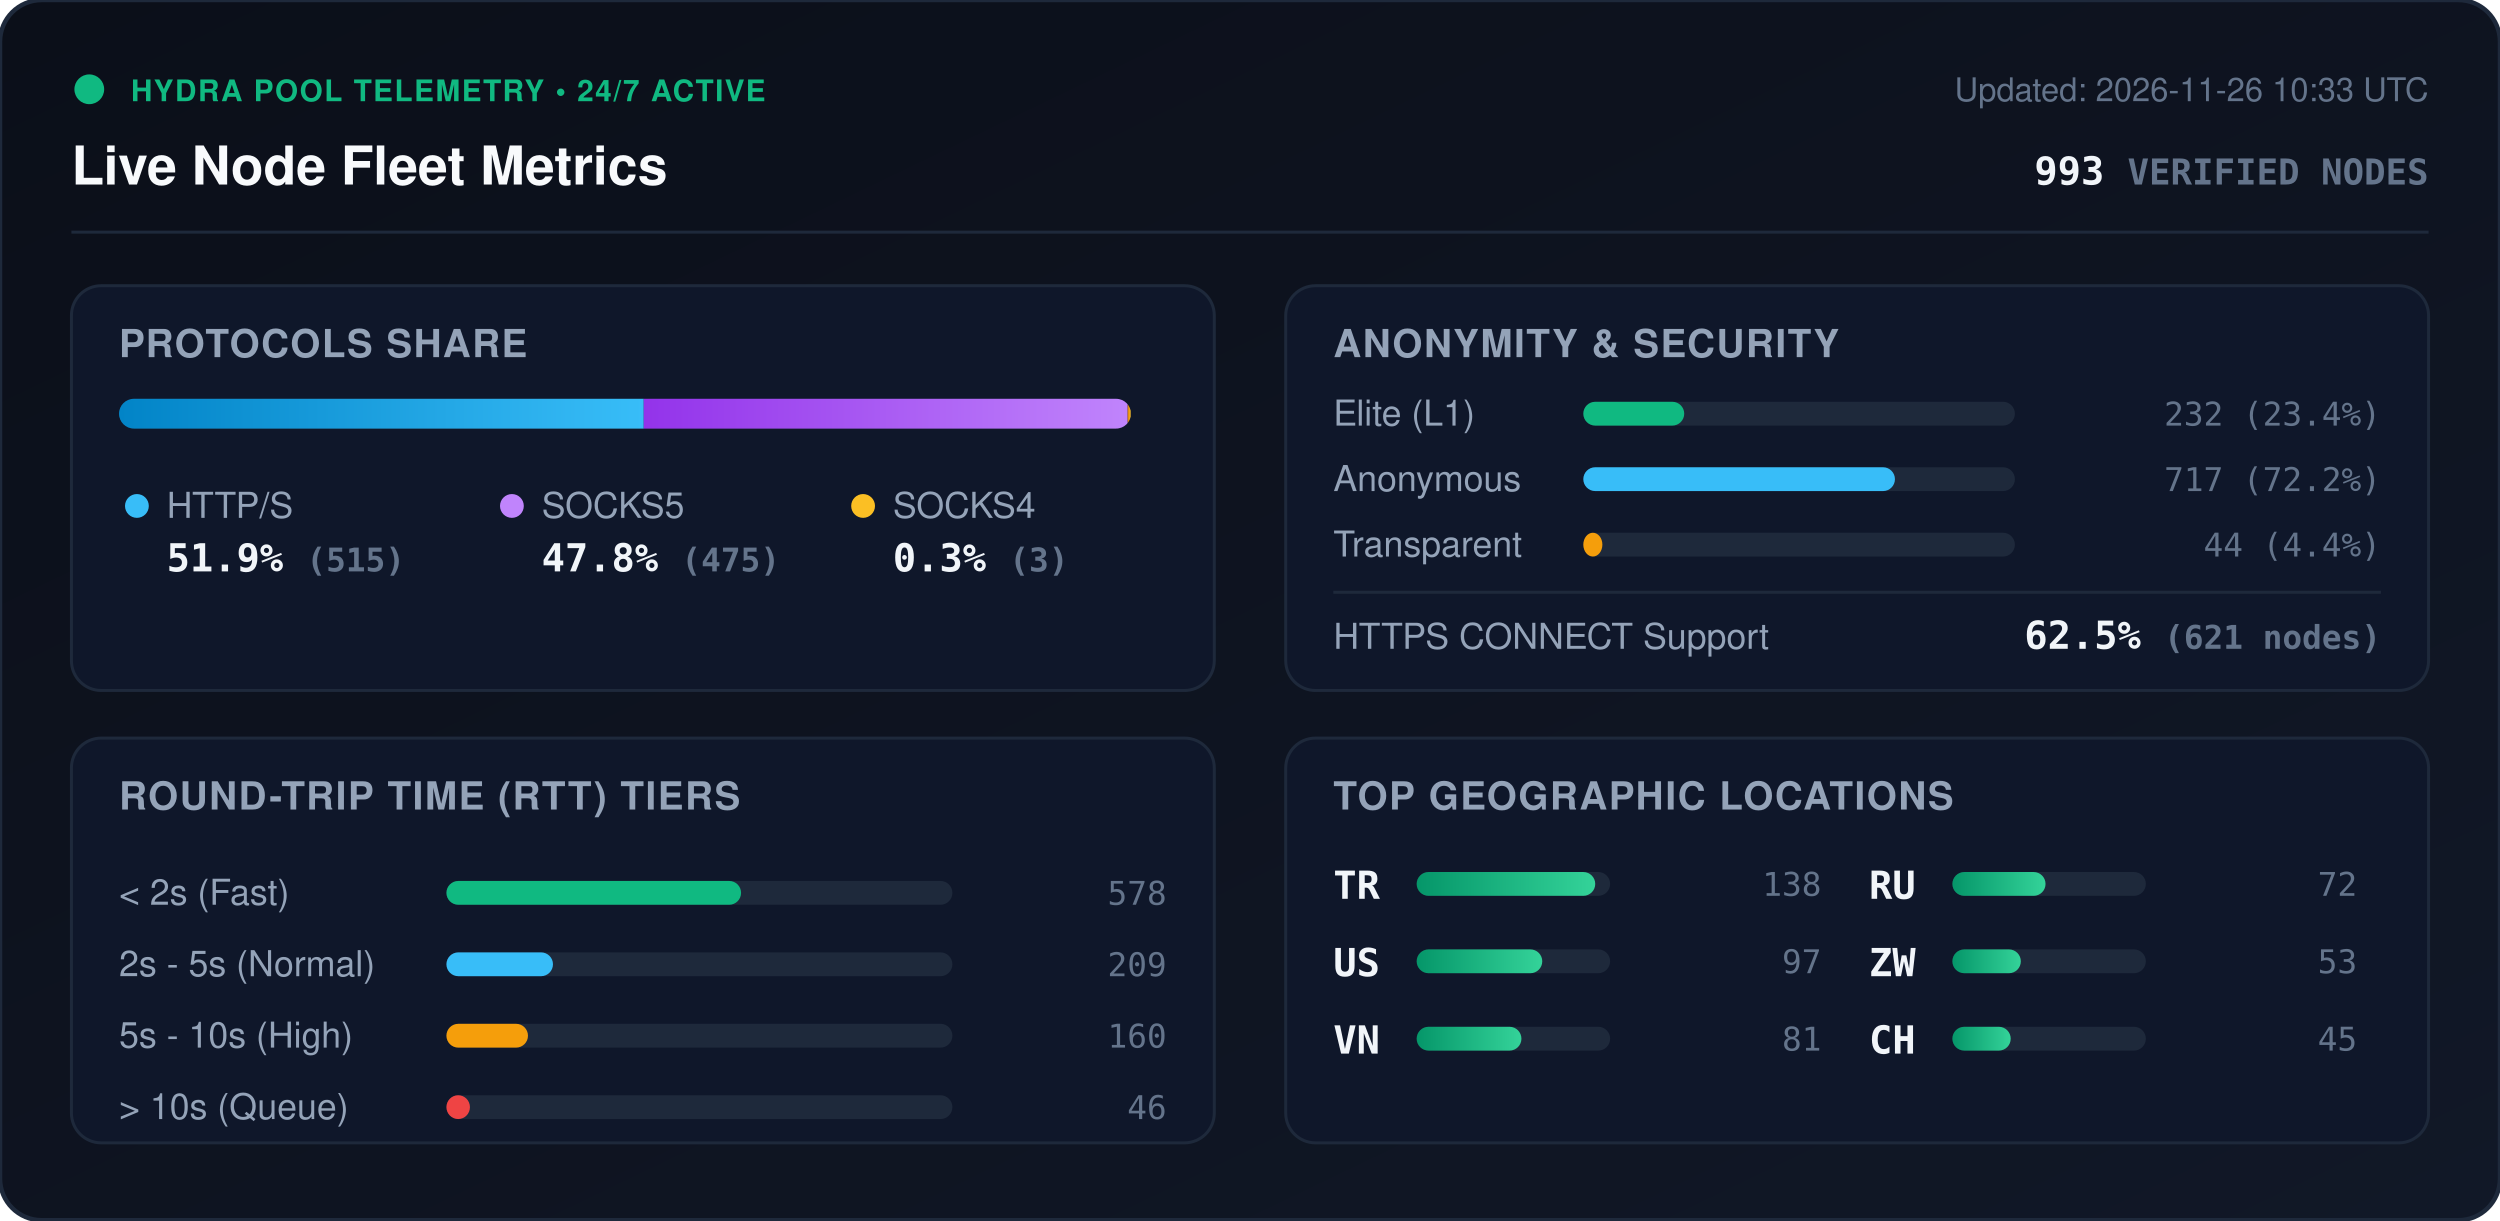
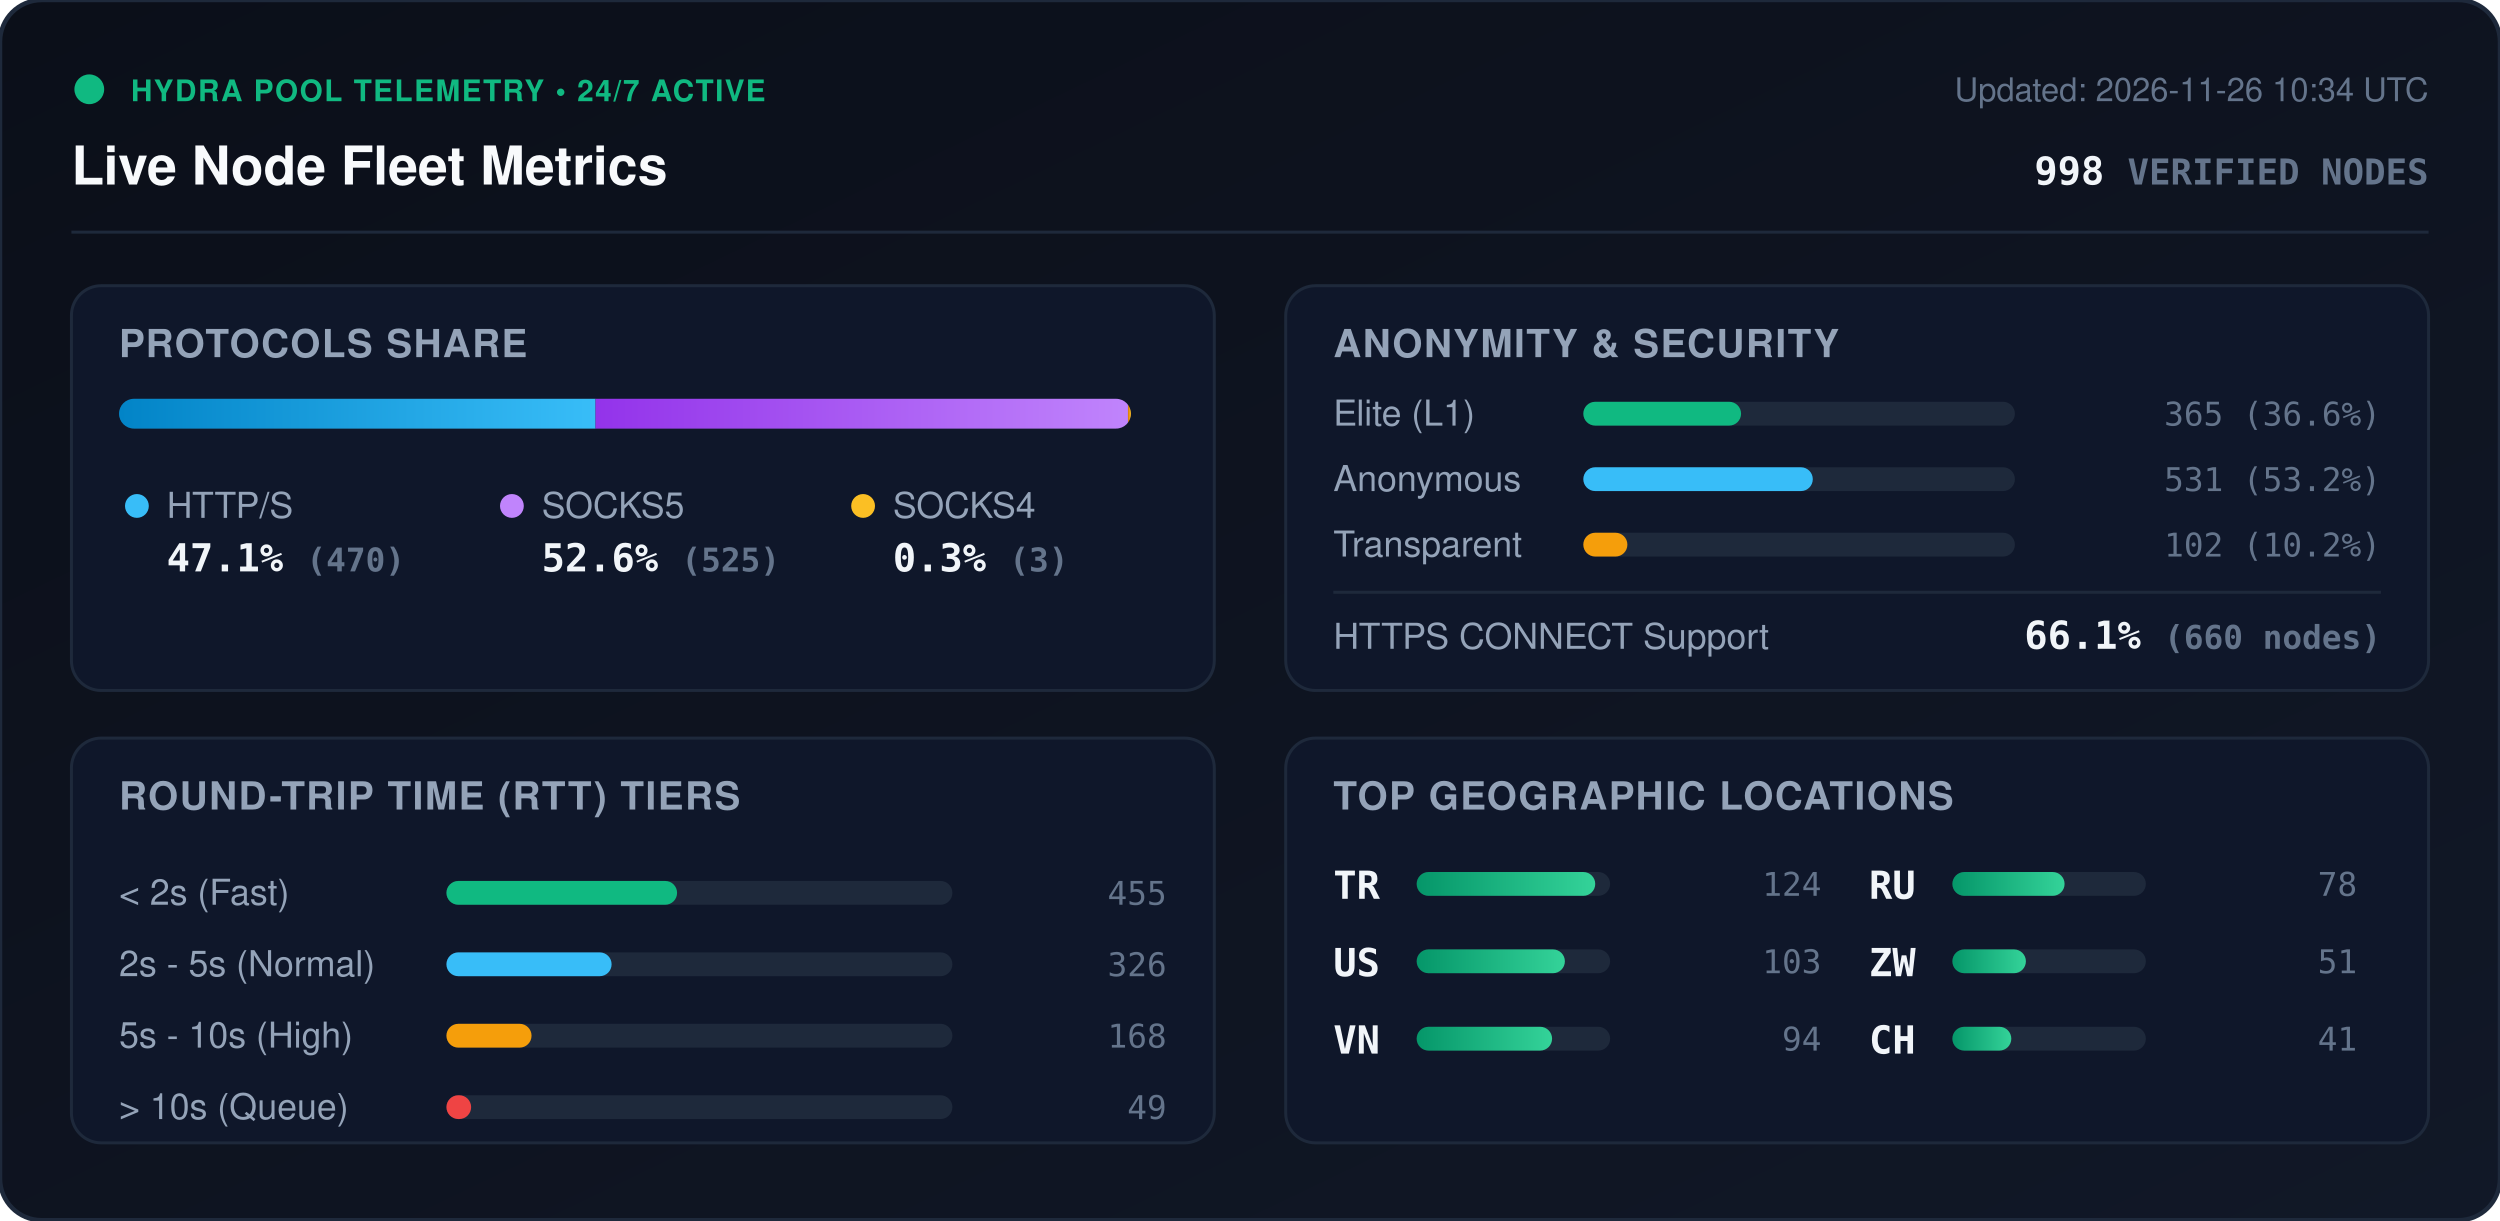
<svg xmlns="http://www.w3.org/2000/svg" viewBox="0 0 840 410" width="840" height="410" style="max-width: 100%; height: auto;">
  <defs>
    <linearGradient id="bg" x1="0%" y1="0%" x2="100%" y2="100%">
      <stop offset="0%" stop-color="#0b0f19" />
      <stop offset="100%" stop-color="#111827" />
    </linearGradient>
    <linearGradient id="bar-http" x1="0%" y1="0%" x2="100%" y2="0%">
      <stop offset="0%" stop-color="#0284c7" />
      <stop offset="100%" stop-color="#38bdf8" />
    </linearGradient>
    <linearGradient id="bar-socks5" x1="0%" y1="0%" x2="100%" y2="0%">
      <stop offset="0%" stop-color="#9333ea" />
      <stop offset="100%" stop-color="#c084fc" />
    </linearGradient>
    <linearGradient id="bar-socks4" x1="0%" y1="0%" x2="100%" y2="0%">
      <stop offset="0%" stop-color="#d97706" />
      <stop offset="100%" stop-color="#fbbf24" />
    </linearGradient>
    <linearGradient id="bar-green" x1="0%" y1="0%" x2="100%" y2="0%">
      <stop offset="0%" stop-color="#059669" />
      <stop offset="100%" stop-color="#34d399" />
    </linearGradient>
    <clipPath id="prog-track-clip">
      <rect width="340.0" height="10" rx="5" />
    </clipPath>
    <style>
      .title { font: 700 18px -apple-system, BlinkMacSystemFont, 'Segoe UI', Helvetica, Arial, sans-serif; fill: #f8fafc; }
      .sub { font: 500 11px -apple-system, BlinkMacSystemFont, 'Segoe UI', Helvetica, Arial, sans-serif; fill: #64748b; }
      .section-hdr { font: 600 13px -apple-system, BlinkMacSystemFont, 'Segoe UI', Helvetica, Arial, sans-serif; fill: #94a3b8; letter-spacing: 0.5px; }
      .metric-val { font: 700 13px -apple-system, BlinkMacSystemFont, 'Segoe UI', Helvetica, Arial, sans-serif; fill: #f1f5f9; }
      .metric-lbl { font: 500 12px -apple-system, BlinkMacSystemFont, 'Segoe UI', Helvetica, Arial, sans-serif; fill: #94a3b8; }
      .badge-txt { font: 700 10px -apple-system, BlinkMacSystemFont, 'Segoe UI', Helvetica, Arial, sans-serif; fill: #10b981; letter-spacing: 0.5px; }
      .mono { font-family: ui-monospace, SFMono-Regular, Menlo, Monaco, Consolas, monospace; }
      .pulse { animation: beacon 2s infinite ease-in-out; }
      @keyframes beacon { 0%, 100% { opacity: 1; } 50% { opacity: 0.35; } }
    </style>
  </defs>
  <rect width="840" height="410" rx="14" fill="url(#bg)" stroke="#1e293b" stroke-width="1.5" />
  <g transform="translate(24, 24)">
    <circle cx="6" cy="6" r="5" fill="#10b981" class="pulse" />
    <text x="20" y="10" class="badge-txt">HYDRA POOL TELEMETRY • 24/7 ACTIVE</text>
    <text x="0" y="38" class="title">Live Node Fleet Metrics</text>
-     <text x="792" y="10" text-anchor="end" class="sub">Updated: 2026-11-26 10:33 UTC</text>
-     <text x="792" y="38" text-anchor="end" class="metric-val mono" fill="#38bdf8">993 <tspan font-size="12" fill="#64748b">VERIFIED NODES</tspan>
+     <text x="792" y="10" text-anchor="end" class="sub">Updated: 2026-11-26 10:34 UTC</text>
+     <text x="792" y="38" text-anchor="end" class="metric-val mono" fill="#38bdf8">998 <tspan font-size="12" fill="#64748b">VERIFIED NODES</tspan>
    </text>
  </g>
  <line x1="24" y1="78" x2="816" y2="78" stroke="#1e293b" stroke-width="1" />
  <g transform="translate(24, 96)">
    <rect width="384" height="136" rx="10" fill="#0f172a" stroke="#1e293b" />
    <text x="16" y="24" class="section-hdr">PROTOCOLS SHARE</text>
    <g transform="translate(16, 38)">
      <rect width="340.0" height="10" rx="5" fill="#1e293b" />
      <g clip-path="url(#prog-track-clip)">
-         <rect x="0" width="176.3" height="10" fill="url(#bar-http)" />
-         <rect x="176.3" width="162.6" height="10" fill="url(#bar-socks5)" />
-         <rect x="338.9" width="1.0" height="10" fill="url(#bar-socks4)" />
+         <rect x="0" width="160.1" height="10" fill="url(#bar-http)" />
+         <rect x="160.1" width="178.9" height="10" fill="url(#bar-socks5)" />
+         <rect x="339.0" width="1.0" height="10" fill="url(#bar-socks4)" />
      </g>
    </g>
    <g transform="translate(16, 68)">
      <circle cx="6" cy="6" r="4" fill="#38bdf8" />
      <text x="16" y="10" class="metric-lbl">HTTP/S</text>
-       <text x="16" y="28" class="metric-val mono">51.9% <tspan font-size="11" fill="#64748b">(515)</tspan>
+       <text x="16" y="28" class="metric-val mono">47.1% <tspan font-size="11" fill="#64748b">(470)</tspan>
      </text>
      <circle cx="132" cy="6" r="4" fill="#c084fc" />
      <text x="142" y="10" class="metric-lbl">SOCKS5</text>
-       <text x="142" y="28" class="metric-val mono">47.8% <tspan font-size="11" fill="#64748b">(475)</tspan>
+       <text x="142" y="28" class="metric-val mono">52.6% <tspan font-size="11" fill="#64748b">(525)</tspan>
      </text>
      <circle cx="250" cy="6" r="4" fill="#fbbf24" />
      <text x="260" y="10" class="metric-lbl">SOCKS4</text>
      <text x="260" y="28" class="metric-val mono">0.3% <tspan font-size="11" fill="#64748b">(3)</tspan>
      </text>
    </g>
  </g>
  <g transform="translate(432, 96)">
    <rect width="384" height="136" rx="10" fill="#0f172a" stroke="#1e293b" />
    <text x="16" y="24" class="section-hdr">ANONYMITY &amp; SECURITY</text>
    <text x="16" y="47" class="metric-lbl">Elite (L1)</text>
    <rect x="100" y="39" width="145.0" height="8" rx="4" fill="#1e293b" />
-     <rect x="100" y="39" width="33.9" height="8" rx="4" fill="#10b981" />
-     <text x="368" y="47" text-anchor="end" class="mono sub" fill="#e2e8f0">232 (23.4%)</text>
+     <rect x="100" y="39" width="53.0" height="8" rx="4" fill="#10b981" />
+     <text x="368" y="47" text-anchor="end" class="mono sub" fill="#e2e8f0">365 (36.6%)</text>
    <text x="16" y="69" class="metric-lbl">Anonymous</text>
    <rect x="100" y="61" width="145.0" height="8" rx="4" fill="#1e293b" />
-     <rect x="100" y="61" width="104.7" height="8" rx="4" fill="#38bdf8" />
-     <text x="368" y="69" text-anchor="end" class="mono sub" fill="#e2e8f0">717 (72.2%)</text>
+     <rect x="100" y="61" width="77.1" height="8" rx="4" fill="#38bdf8" />
+     <text x="368" y="69" text-anchor="end" class="mono sub" fill="#e2e8f0">531 (53.2%)</text>
    <text x="16" y="91" class="metric-lbl">Transparent</text>
    <rect x="100" y="83" width="145.0" height="8" rx="4" fill="#1e293b" />
-     <rect x="100" y="83" width="6.4" height="8" rx="4" fill="#f59e0b" />
-     <text x="368" y="91" text-anchor="end" class="mono sub" fill="#e2e8f0">44 (4.4%)</text>
+     <rect x="100" y="83" width="14.8" height="8" rx="4" fill="#f59e0b" />
+     <text x="368" y="91" text-anchor="end" class="mono sub" fill="#e2e8f0">102 (10.2%)</text>
    <line x1="16" y1="103" x2="368" y2="103" stroke="#1e293b" stroke-width="1" />
    <text x="16" y="122" class="metric-lbl">HTTPS CONNECT Support</text>
-     <text x="368" y="122" text-anchor="end" class="metric-val mono" fill="#34d399">62.5% <tspan font-size="11" fill="#64748b">(621 nodes)</tspan>
+     <text x="368" y="122" text-anchor="end" class="metric-val mono" fill="#34d399">66.1% <tspan font-size="11" fill="#64748b">(660 nodes)</tspan>
    </text>
  </g>
  <g transform="translate(24, 248)">
    <rect width="384" height="136" rx="10" fill="#0f172a" stroke="#1e293b" />
    <text x="16" y="24" class="section-hdr">ROUND-TRIP TIME (RTT) TIERS</text>
    <g transform="translate(16, 42)">
      <text x="0" y="14" class="metric-lbl">&lt; 2s (Fast)</text>
      <rect x="110" y="6" width="170" height="8" rx="4" fill="#1e293b" />
-       <rect x="110" y="6" width="99.0" height="8" rx="4" fill="#10b981" />
-       <text x="352" y="14" text-anchor="end" class="mono sub">578</text>
+       <rect x="110" y="6" width="77.5" height="8" rx="4" fill="#10b981" />
+       <text x="352" y="14" text-anchor="end" class="mono sub">455</text>
      <text x="0" y="38" class="metric-lbl">2s - 5s (Normal)</text>
      <rect x="110" y="30" width="170" height="8" rx="4" fill="#1e293b" />
-       <rect x="110" y="30" width="35.8" height="8" rx="4" fill="#38bdf8" />
-       <text x="352" y="38" text-anchor="end" class="mono sub">209</text>
+       <rect x="110" y="30" width="55.5" height="8" rx="4" fill="#38bdf8" />
+       <text x="352" y="38" text-anchor="end" class="mono sub">326</text>
      <text x="0" y="62" class="metric-lbl">5s - 10s (High)</text>
      <rect x="110" y="54" width="170" height="8" rx="4" fill="#1e293b" />
-       <rect x="110" y="54" width="27.4" height="8" rx="4" fill="#f59e0b" />
-       <text x="352" y="62" text-anchor="end" class="mono sub">160</text>
+       <rect x="110" y="54" width="28.6" height="8" rx="4" fill="#f59e0b" />
+       <text x="352" y="62" text-anchor="end" class="mono sub">168</text>
      <text x="0" y="86" class="metric-lbl">&gt; 10s (Queue)</text>
      <rect x="110" y="78" width="170" height="8" rx="4" fill="#1e293b" />
-       <rect x="110" y="78" width="7.9" height="8" rx="4" fill="#ef4444" />
-       <text x="352" y="86" text-anchor="end" class="mono sub">46</text>
+       <rect x="110" y="78" width="8.3" height="8" rx="4" fill="#ef4444" />
+       <text x="352" y="86" text-anchor="end" class="mono sub">49</text>
    </g>
  </g>
  <g transform="translate(432, 248)">
    <rect width="384" height="136" rx="10" fill="#0f172a" stroke="#1e293b" />
    <text x="16" y="24" class="section-hdr">TOP GEOGRAPHIC LOCATIONS</text>
    <g transform="translate(16, 42)">
      <g transform="translate(0, 0)">
        <text x="0" y="12" class="mono metric-val" font-size="12">TR</text>
        <rect x="28" y="3" width="65" height="8" rx="4" fill="#1e293b" />
        <rect x="28" y="3" width="60.0" height="8" rx="4" fill="url(#bar-green)" />
-         <text x="164" y="11" text-anchor="end" class="mono sub">138</text>
+         <text x="164" y="11" text-anchor="end" class="mono sub">124</text>
      </g>
      <g transform="translate(0, 26)">
        <text x="0" y="12" class="mono metric-val" font-size="12">US</text>
        <rect x="28" y="3" width="65" height="8" rx="4" fill="#1e293b" />
-         <rect x="28" y="3" width="42.2" height="8" rx="4" fill="url(#bar-green)" />
-         <text x="164" y="11" text-anchor="end" class="mono sub">97</text>
+         <rect x="28" y="3" width="49.8" height="8" rx="4" fill="url(#bar-green)" />
+         <text x="164" y="11" text-anchor="end" class="mono sub">103</text>
      </g>
      <g transform="translate(0, 52)">
        <text x="0" y="12" class="mono metric-val" font-size="12">VN</text>
        <rect x="28" y="3" width="65" height="8" rx="4" fill="#1e293b" />
-         <rect x="28" y="3" width="35.2" height="8" rx="4" fill="url(#bar-green)" />
-         <text x="164" y="11" text-anchor="end" class="mono sub">81</text>
+         <rect x="28" y="3" width="45.5" height="8" rx="4" fill="url(#bar-green)" />
+         <text x="164" y="11" text-anchor="end" class="mono sub">94</text>
      </g>
      <g transform="translate(180, 0)">
        <text x="0" y="12" class="mono metric-val" font-size="12">RU</text>
        <rect x="28" y="3" width="65" height="8" rx="4" fill="#1e293b" />
-         <rect x="28" y="3" width="31.3" height="8" rx="4" fill="url(#bar-green)" />
-         <text x="164" y="11" text-anchor="end" class="mono sub">72</text>
+         <rect x="28" y="3" width="37.7" height="8" rx="4" fill="url(#bar-green)" />
+         <text x="164" y="11" text-anchor="end" class="mono sub">78</text>
      </g>
      <g transform="translate(180, 26)">
        <text x="0" y="12" class="mono metric-val" font-size="12">ZW</text>
        <rect x="28" y="3" width="65" height="8" rx="4" fill="#1e293b" />
-         <rect x="28" y="3" width="23.0" height="8" rx="4" fill="url(#bar-green)" />
-         <text x="164" y="11" text-anchor="end" class="mono sub">53</text>
+         <rect x="28" y="3" width="24.7" height="8" rx="4" fill="url(#bar-green)" />
+         <text x="164" y="11" text-anchor="end" class="mono sub">51</text>
      </g>
      <g transform="translate(180, 52)">
        <text x="0" y="12" class="mono metric-val" font-size="12">CH</text>
        <rect x="28" y="3" width="65" height="8" rx="4" fill="#1e293b" />
-         <rect x="28" y="3" width="19.6" height="8" rx="4" fill="url(#bar-green)" />
-         <text x="164" y="11" text-anchor="end" class="mono sub">45</text>
+         <rect x="28" y="3" width="19.8" height="8" rx="4" fill="url(#bar-green)" />
+         <text x="164" y="11" text-anchor="end" class="mono sub">41</text>
      </g>
    </g>
  </g>
</svg>
